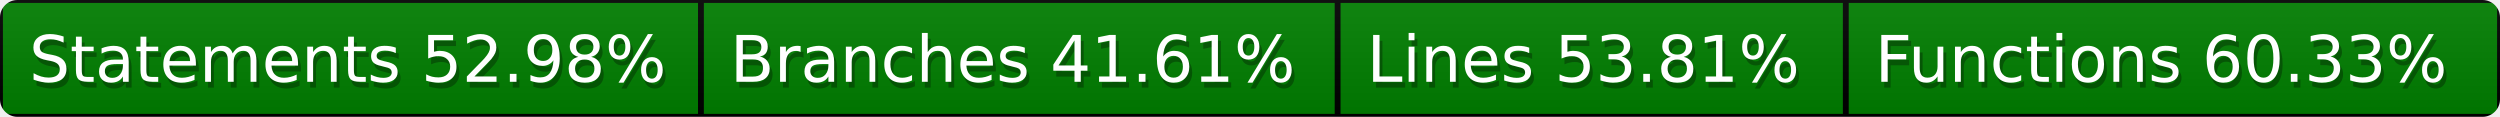
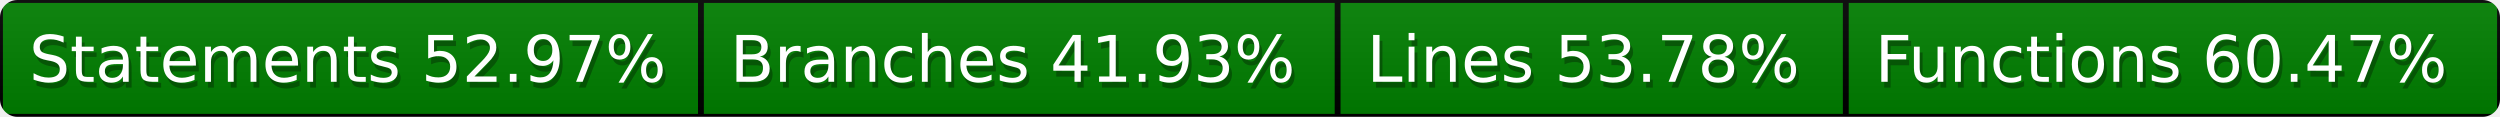
<svg xmlns="http://www.w3.org/2000/svg" width="428" height="20">
  <defs>
    <style>text{font-size:11px;font-family:Verdana,DejaVu Sans,Geneva,sans-serif}text.shadow{fill:#010101;fill-opacity:.3}text.high{fill:#fff}</style>
    <linearGradient id="smooth" x2="0" y2="100%">
      <stop offset="0" stop-color="#aaa" stop-opacity=".1" />
      <stop offset="1" stop-opacity=".1" />
    </linearGradient>
    <mask id="round">
      <rect width="100%" height="100%" rx="3" fill="#fff" />
    </mask>
  </defs>
  <g id="bg" mask="url(#round)">
    <path fill="green" stroke="#000" d="M0 0h120v20H0zM120 0h109v20H120zM229 0h87v20h-87zM316 0h112v20H316z" />
    <path fill="url(#smooth)" d="M0 0h428v20H0z" />
  </g>
  <g id="fg">
-     <text class="shadow" x="5.5" y="15">Statements 52.98%</text>
-     <text class="high" x="5" y="14">Statements 52.98%</text>
-     <text class="shadow" x="125.5" y="15">Branches 41.61%</text>
-     <text class="high" x="125" y="14">Branches 41.61%</text>
-     <text class="shadow" x="234.5" y="15">Lines 53.81%</text>
-     <text class="high" x="234" y="14">Lines 53.81%</text>
-     <text class="shadow" x="321.5" y="15">Functions 60.33%</text>
-     <text class="high" x="321" y="14">Functions 60.33%</text>
+     <text class="shadow" x="5.5" y="15">Statements 52.97%</text>
+     <text class="high" x="5" y="14">Statements 52.97%</text>
+     <text class="shadow" x="125.5" y="15">Branches 41.93%</text>
+     <text class="high" x="125" y="14">Branches 41.93%</text>
+     <text class="shadow" x="234.5" y="15">Lines 53.78%</text>
+     <text class="high" x="234" y="14">Lines 53.78%</text>
+     <text class="shadow" x="321.5" y="15">Functions 60.47%</text>
+     <text class="high" x="321" y="14">Functions 60.47%</text>
  </g>
</svg>
